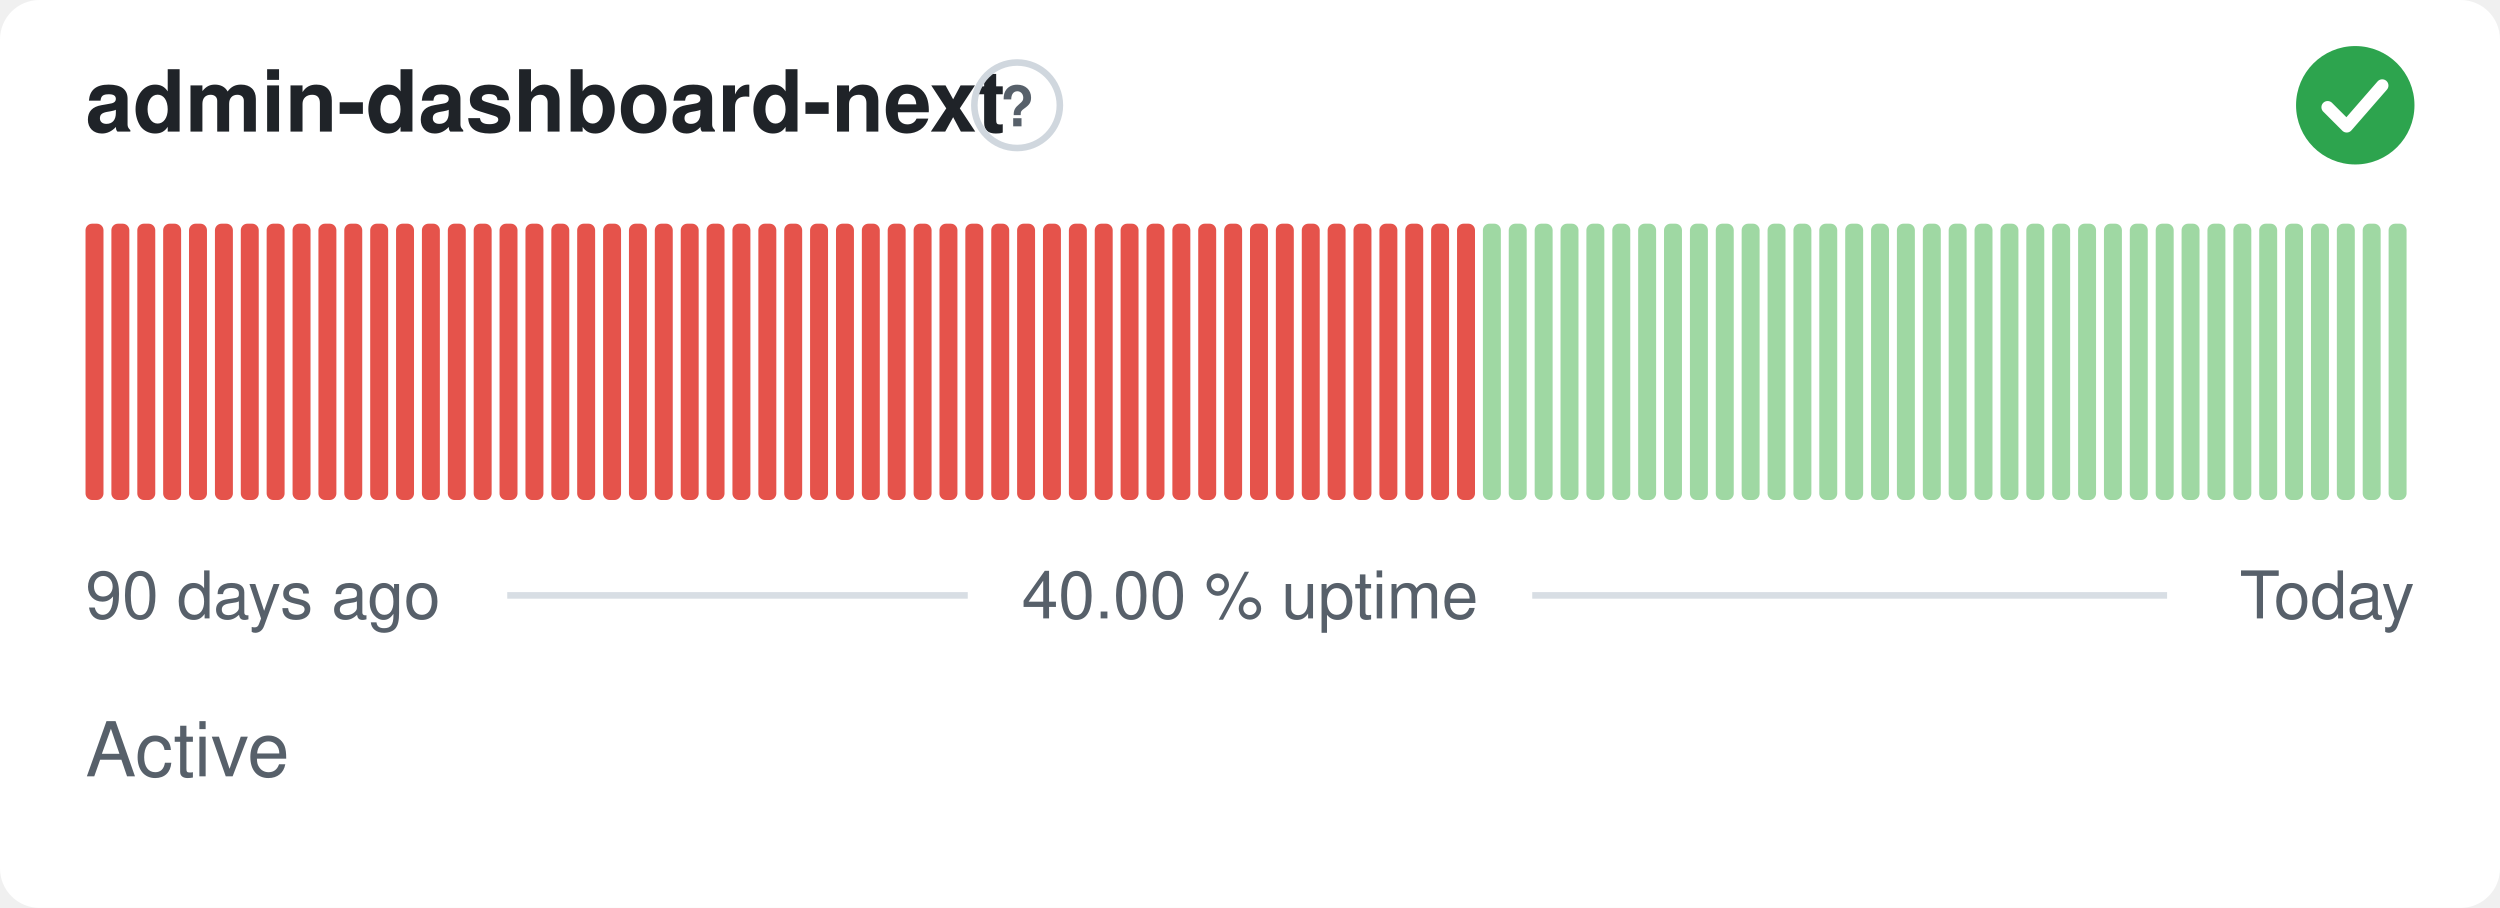
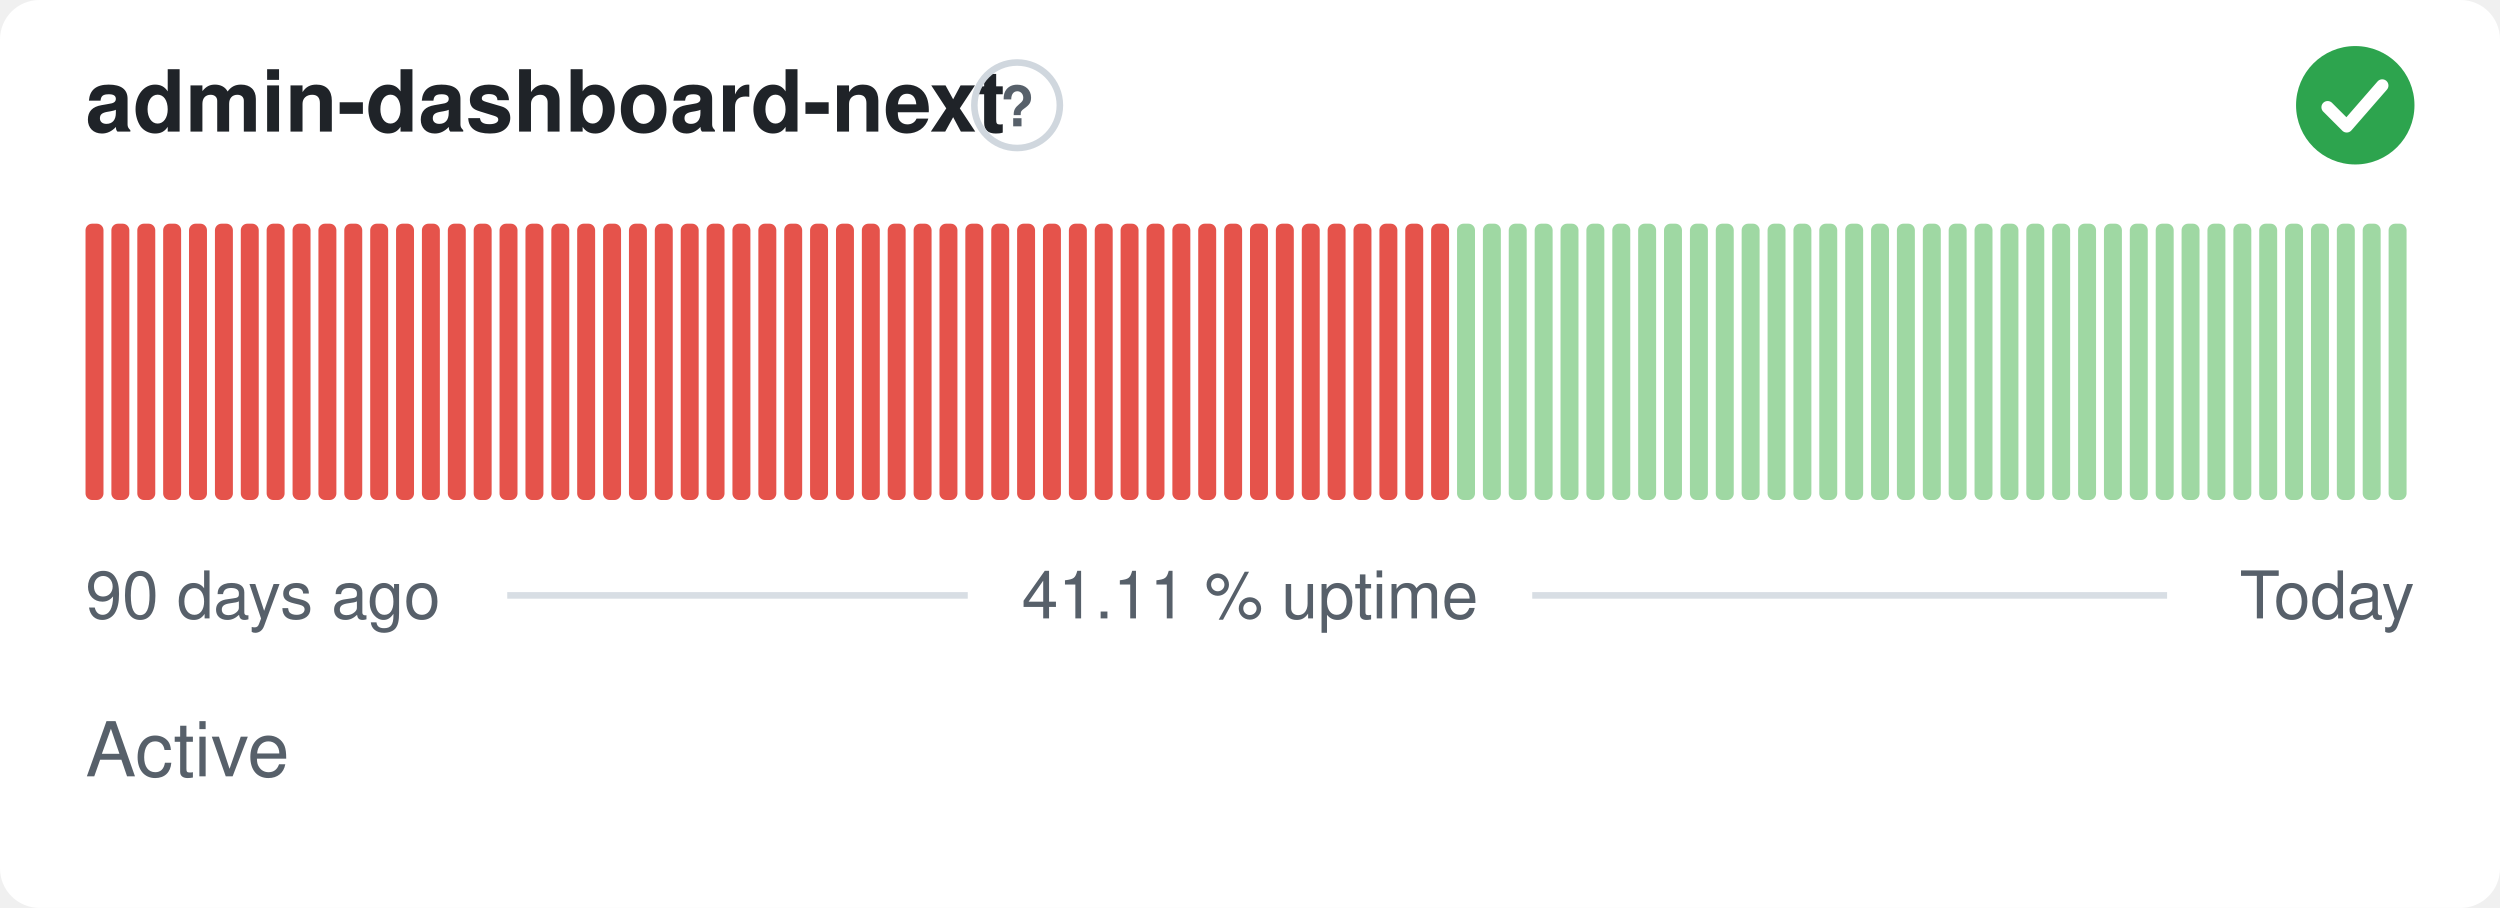
- <svg xmlns="http://www.w3.org/2000/svg" width="380" height="138" viewBox="0 0 380 138" role="img" aria-label="admin-dashboard-next: Active, 40.00 % uptime over the last 90 days" font-family="-apple-system,BlinkMacSystemFont,'Segoe UI',Helvetica,Arial,sans-serif">
+ <svg xmlns="http://www.w3.org/2000/svg" width="380" height="138" viewBox="0 0 380 138" role="img" aria-label="admin-dashboard-next: Active, 41.11 % uptime over the last 90 days" font-family="-apple-system,BlinkMacSystemFont,'Segoe UI',Helvetica,Arial,sans-serif">
  <style>
    @media (prefers-color-scheme: dark) {
      .bg { fill: #0d1117 }
      .title { fill: #e6edf3 }
      .muted { fill: #8b949e }
      .hint { stroke: #30363d }
      .rule { stroke: #30363d }
      .nodata { fill: #21262d }
    }
  </style>
  <rect class="bg" width="380" height="138" rx="6" fill="#ffffff" />
  <text class="title" x="13" y="20" font-size="13" font-weight="600" fill="#1f2328">admin-dashboard-next</text>
  <circle class="hint" cx="154.6" cy="16" r="6.5" fill="none" stroke="#d0d7de" stroke-width="1" />
  <text class="muted" x="154.6" y="19.2" text-anchor="middle" font-size="8.5" font-weight="700" fill="#57606a">?</text>
  <circle cx="358" cy="16" r="9" fill="#2da44e" />
  <path d="M353.80 16.30l2.90 2.90 5.40 -6.20" fill="none" stroke="#fff" stroke-width="1.89" stroke-linecap="round" stroke-linejoin="round" />
  <rect x="13.00" y="34.00" width="2.73" height="42.00" rx="1" fill="#e5534b" />
  <rect x="16.93" y="34.00" width="2.73" height="42.00" rx="1" fill="#e5534b" />
  <rect x="20.87" y="34.00" width="2.73" height="42.00" rx="1" fill="#e5534b" />
  <rect x="24.80" y="34.00" width="2.73" height="42.00" rx="1" fill="#e5534b" />
  <rect x="28.73" y="34.00" width="2.73" height="42.00" rx="1" fill="#e5534b" />
  <rect x="32.67" y="34.00" width="2.73" height="42.00" rx="1" fill="#e5534b" />
  <rect x="36.60" y="34.00" width="2.73" height="42.00" rx="1" fill="#e5534b" />
  <rect x="40.53" y="34.00" width="2.73" height="42.00" rx="1" fill="#e5534b" />
  <rect x="44.47" y="34.00" width="2.73" height="42.00" rx="1" fill="#e5534b" />
  <rect x="48.40" y="34.00" width="2.73" height="42.00" rx="1" fill="#e5534b" />
  <rect x="52.33" y="34.00" width="2.73" height="42.00" rx="1" fill="#e5534b" />
  <rect x="56.27" y="34.00" width="2.73" height="42.00" rx="1" fill="#e5534b" />
  <rect x="60.20" y="34.00" width="2.73" height="42.00" rx="1" fill="#e5534b" />
  <rect x="64.13" y="34.00" width="2.73" height="42.00" rx="1" fill="#e5534b" />
  <rect x="68.07" y="34.00" width="2.73" height="42.00" rx="1" fill="#e5534b" />
  <rect x="72.00" y="34.00" width="2.73" height="42.00" rx="1" fill="#e5534b" />
  <rect x="75.93" y="34.00" width="2.73" height="42.00" rx="1" fill="#e5534b" />
  <rect x="79.87" y="34.00" width="2.73" height="42.00" rx="1" fill="#e5534b" />
  <rect x="83.80" y="34.00" width="2.73" height="42.00" rx="1" fill="#e5534b" />
  <rect x="87.73" y="34.00" width="2.73" height="42.00" rx="1" fill="#e5534b" />
  <rect x="91.67" y="34.00" width="2.73" height="42.00" rx="1" fill="#e5534b" />
  <rect x="95.60" y="34.00" width="2.73" height="42.00" rx="1" fill="#e5534b" />
  <rect x="99.53" y="34.00" width="2.73" height="42.00" rx="1" fill="#e5534b" />
  <rect x="103.47" y="34.00" width="2.73" height="42.00" rx="1" fill="#e5534b" />
  <rect x="107.40" y="34.00" width="2.73" height="42.00" rx="1" fill="#e5534b" />
  <rect x="111.33" y="34.00" width="2.73" height="42.00" rx="1" fill="#e5534b" />
  <rect x="115.27" y="34.00" width="2.73" height="42.00" rx="1" fill="#e5534b" />
  <rect x="119.20" y="34.00" width="2.73" height="42.00" rx="1" fill="#e5534b" />
  <rect x="123.13" y="34.00" width="2.73" height="42.00" rx="1" fill="#e5534b" />
  <rect x="127.07" y="34.00" width="2.73" height="42.00" rx="1" fill="#e5534b" />
  <rect x="131.00" y="34.00" width="2.73" height="42.00" rx="1" fill="#e5534b" />
  <rect x="134.93" y="34.00" width="2.73" height="42.00" rx="1" fill="#e5534b" />
  <rect x="138.87" y="34.00" width="2.73" height="42.00" rx="1" fill="#e5534b" />
  <rect x="142.80" y="34.00" width="2.73" height="42.00" rx="1" fill="#e5534b" />
  <rect x="146.73" y="34.00" width="2.73" height="42.00" rx="1" fill="#e5534b" />
  <rect x="150.67" y="34.00" width="2.73" height="42.00" rx="1" fill="#e5534b" />
  <rect x="154.60" y="34.00" width="2.73" height="42.00" rx="1" fill="#e5534b" />
  <rect x="158.53" y="34.00" width="2.73" height="42.00" rx="1" fill="#e5534b" />
  <rect x="162.47" y="34.00" width="2.73" height="42.00" rx="1" fill="#e5534b" />
  <rect x="166.40" y="34.00" width="2.73" height="42.00" rx="1" fill="#e5534b" />
  <rect x="170.33" y="34.00" width="2.73" height="42.00" rx="1" fill="#e5534b" />
  <rect x="174.27" y="34.00" width="2.73" height="42.00" rx="1" fill="#e5534b" />
  <rect x="178.20" y="34.00" width="2.73" height="42.00" rx="1" fill="#e5534b" />
  <rect x="182.13" y="34.00" width="2.73" height="42.00" rx="1" fill="#e5534b" />
  <rect x="186.07" y="34.00" width="2.73" height="42.00" rx="1" fill="#e5534b" />
  <rect x="190.00" y="34.00" width="2.73" height="42.00" rx="1" fill="#e5534b" />
  <rect x="193.93" y="34.00" width="2.73" height="42.00" rx="1" fill="#e5534b" />
  <rect x="197.87" y="34.00" width="2.73" height="42.00" rx="1" fill="#e5534b" />
  <rect x="201.80" y="34.00" width="2.73" height="42.00" rx="1" fill="#e5534b" />
  <rect x="205.73" y="34.00" width="2.73" height="42.00" rx="1" fill="#e5534b" />
  <rect x="209.67" y="34.00" width="2.73" height="42.00" rx="1" fill="#e5534b" />
  <rect x="213.60" y="34.00" width="2.73" height="42.00" rx="1" fill="#e5534b" />
  <rect x="217.53" y="34.00" width="2.73" height="42.00" rx="1" fill="#e5534b" />
-   <rect x="221.47" y="34.00" width="2.73" height="42.00" rx="1" fill="#e5534b" />
+   <rect x="221.47" y="34.00" width="2.73" height="42.00" rx="1" fill="#9fd8a3" />
  <rect x="225.40" y="34.00" width="2.73" height="42.00" rx="1" fill="#9fd8a3" />
  <rect x="229.33" y="34.00" width="2.73" height="42.00" rx="1" fill="#9fd8a3" />
  <rect x="233.27" y="34.00" width="2.73" height="42.00" rx="1" fill="#9fd8a3" />
  <rect x="237.20" y="34.00" width="2.73" height="42.00" rx="1" fill="#9fd8a3" />
  <rect x="241.13" y="34.00" width="2.73" height="42.00" rx="1" fill="#9fd8a3" />
  <rect x="245.07" y="34.00" width="2.73" height="42.00" rx="1" fill="#9fd8a3" />
  <rect x="249.00" y="34.00" width="2.73" height="42.00" rx="1" fill="#9fd8a3" />
  <rect x="252.93" y="34.00" width="2.73" height="42.00" rx="1" fill="#9fd8a3" />
  <rect x="256.87" y="34.00" width="2.73" height="42.00" rx="1" fill="#9fd8a3" />
  <rect x="260.80" y="34.00" width="2.73" height="42.00" rx="1" fill="#9fd8a3" />
  <rect x="264.73" y="34.00" width="2.73" height="42.00" rx="1" fill="#9fd8a3" />
  <rect x="268.67" y="34.00" width="2.73" height="42.00" rx="1" fill="#9fd8a3" />
  <rect x="272.60" y="34.00" width="2.73" height="42.00" rx="1" fill="#9fd8a3" />
  <rect x="276.53" y="34.00" width="2.73" height="42.00" rx="1" fill="#9fd8a3" />
  <rect x="280.47" y="34.00" width="2.73" height="42.00" rx="1" fill="#9fd8a3" />
  <rect x="284.40" y="34.00" width="2.73" height="42.00" rx="1" fill="#9fd8a3" />
  <rect x="288.33" y="34.00" width="2.73" height="42.00" rx="1" fill="#9fd8a3" />
  <rect x="292.27" y="34.00" width="2.73" height="42.00" rx="1" fill="#9fd8a3" />
  <rect x="296.20" y="34.00" width="2.73" height="42.00" rx="1" fill="#9fd8a3" />
  <rect x="300.13" y="34.00" width="2.73" height="42.00" rx="1" fill="#9fd8a3" />
  <rect x="304.07" y="34.00" width="2.73" height="42.00" rx="1" fill="#9fd8a3" />
  <rect x="308.00" y="34.00" width="2.73" height="42.00" rx="1" fill="#9fd8a3" />
  <rect x="311.93" y="34.00" width="2.73" height="42.00" rx="1" fill="#9fd8a3" />
  <rect x="315.87" y="34.00" width="2.73" height="42.00" rx="1" fill="#9fd8a3" />
  <rect x="319.80" y="34.00" width="2.73" height="42.00" rx="1" fill="#9fd8a3" />
  <rect x="323.73" y="34.00" width="2.73" height="42.00" rx="1" fill="#9fd8a3" />
  <rect x="327.67" y="34.00" width="2.73" height="42.00" rx="1" fill="#9fd8a3" />
  <rect x="331.60" y="34.00" width="2.73" height="42.00" rx="1" fill="#9fd8a3" />
  <rect x="335.53" y="34.00" width="2.73" height="42.00" rx="1" fill="#9fd8a3" />
  <rect x="339.47" y="34.00" width="2.73" height="42.00" rx="1" fill="#9fd8a3" />
  <rect x="343.40" y="34.00" width="2.73" height="42.00" rx="1" fill="#9fd8a3" />
  <rect x="347.33" y="34.00" width="2.73" height="42.00" rx="1" fill="#9fd8a3" />
  <rect x="351.27" y="34.00" width="2.73" height="42.00" rx="1" fill="#9fd8a3" />
  <rect x="355.20" y="34.00" width="2.73" height="42.00" rx="1" fill="#9fd8a3" />
  <rect x="359.13" y="34.00" width="2.73" height="42.00" rx="1" fill="#9fd8a3" />
  <rect x="363.07" y="34.00" width="2.73" height="42.00" rx="1" fill="#9fd8a3" />
  <text class="muted" x="13" y="94" font-size="10" fill="#57606a">90 days ago</text>
-   <text class="muted" x="190" y="94" text-anchor="middle" font-size="10" fill="#57606a">40.00 % uptime</text>
+   <text class="muted" x="190" y="94" text-anchor="middle" font-size="10" fill="#57606a">41.11 % uptime</text>
  <text class="muted" x="367" y="94" text-anchor="end" font-size="10" fill="#57606a">Today</text>
  <line class="rule" x1="77.1" y1="90.5" x2="147.1" y2="90.5" stroke="#d8dee4" stroke-width="1" />
  <line class="rule" x1="232.9" y1="90.5" x2="329.4" y2="90.5" stroke="#d8dee4" stroke-width="1" />
  <text class="muted" x="13" y="118" font-size="11.5" fill="#57606a">Active</text>
</svg>
